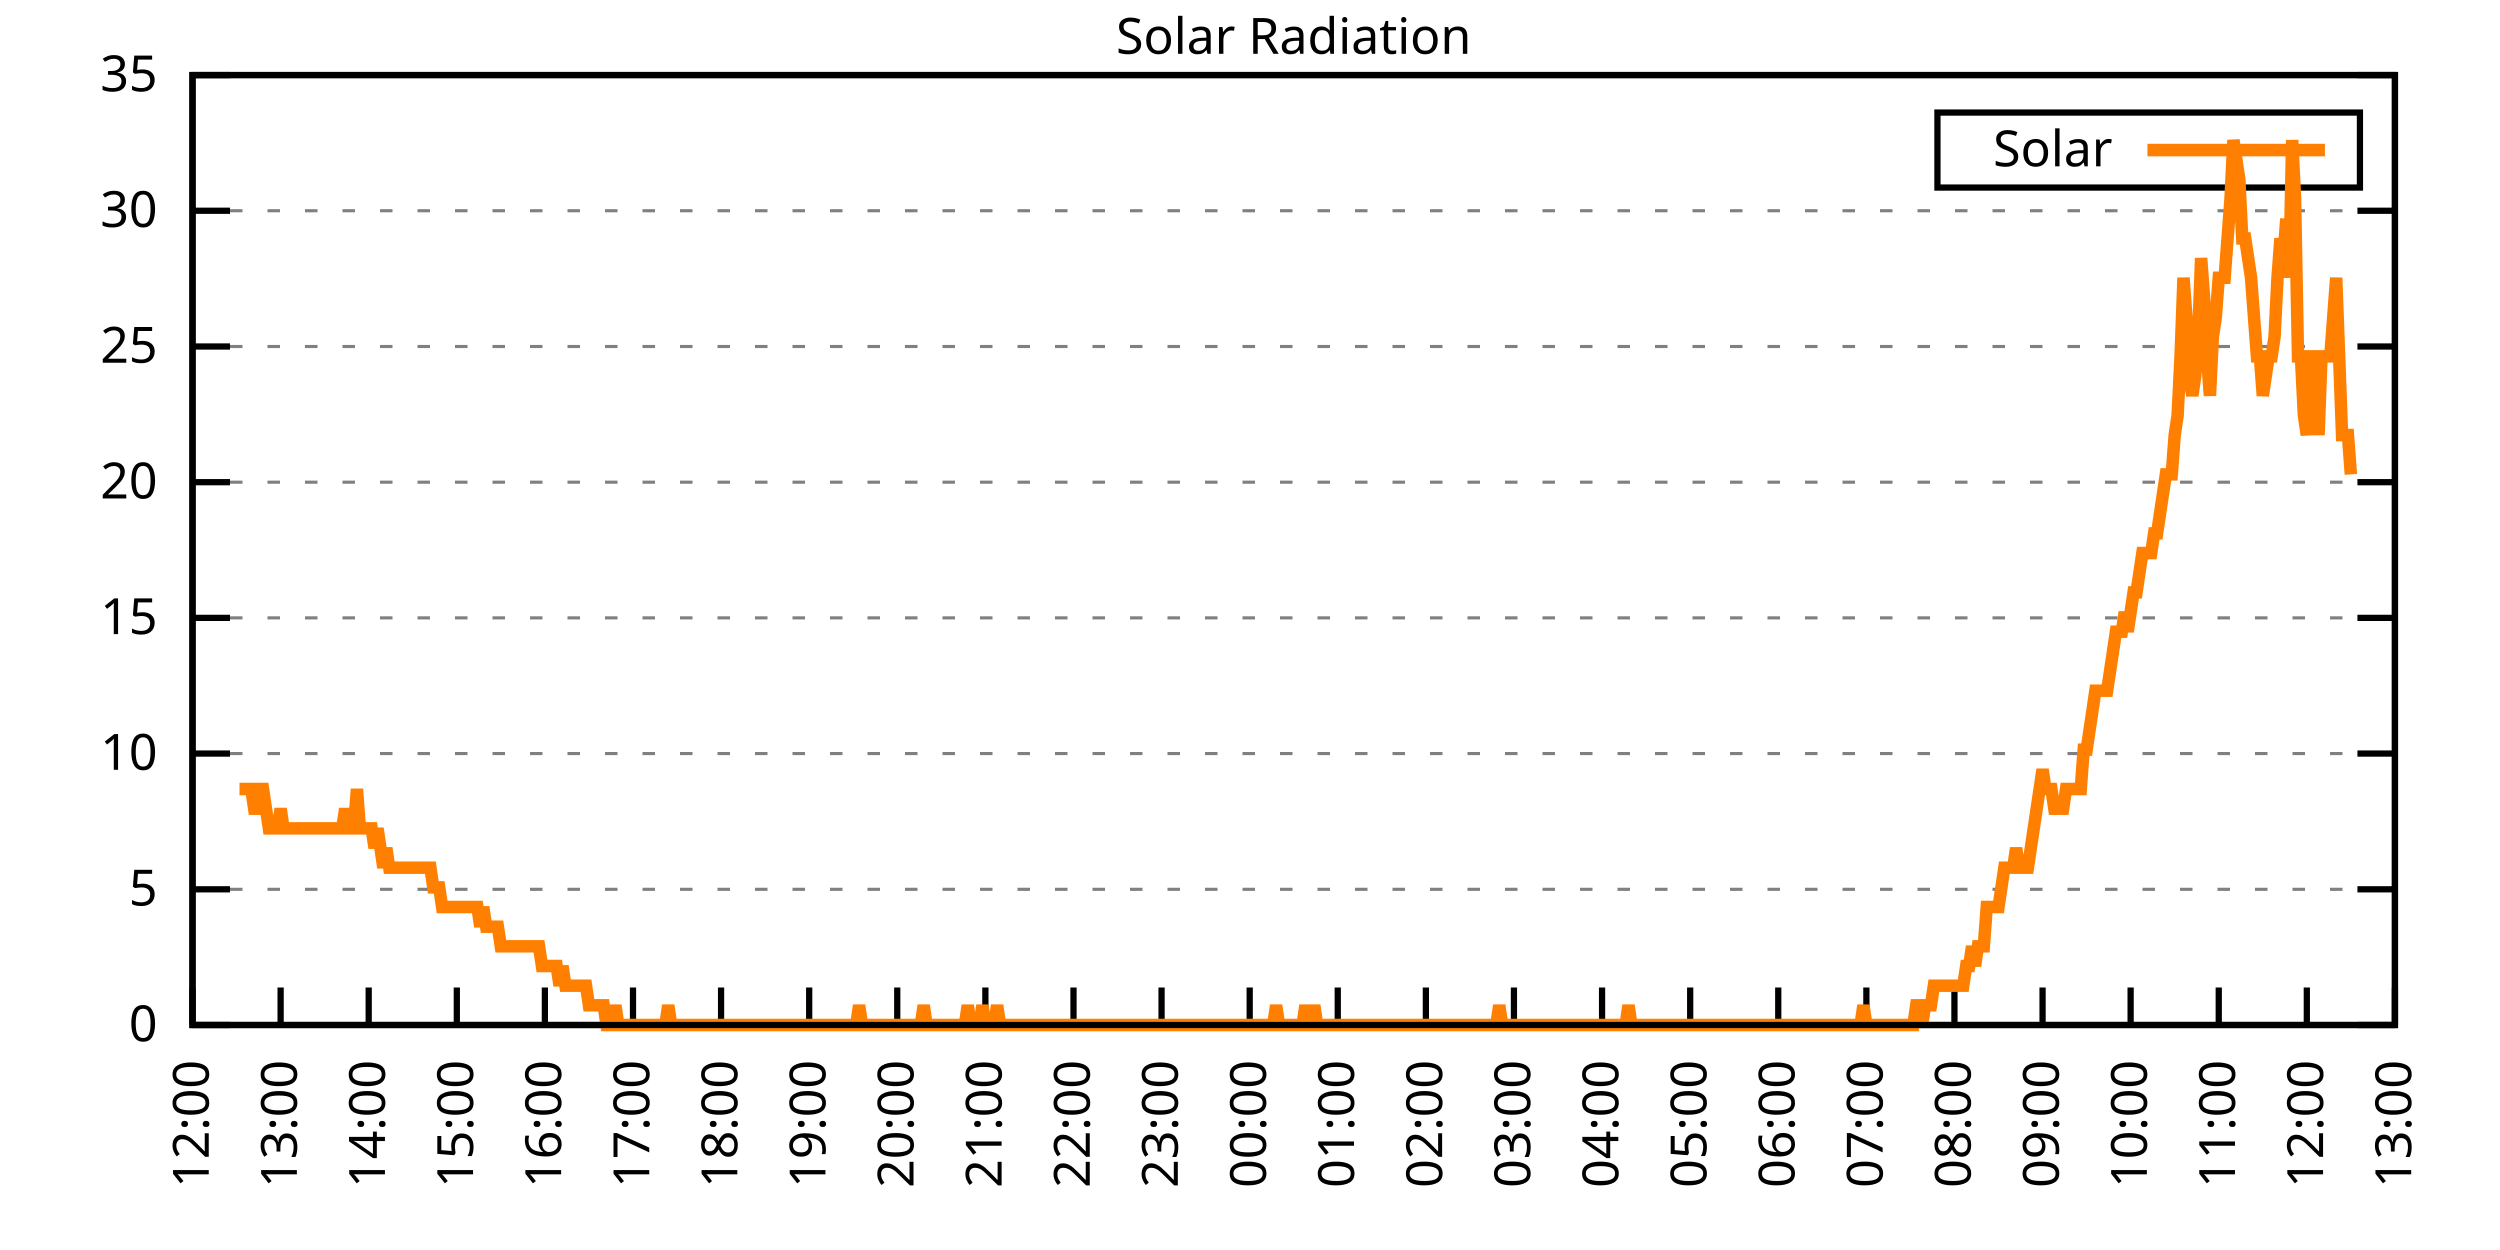
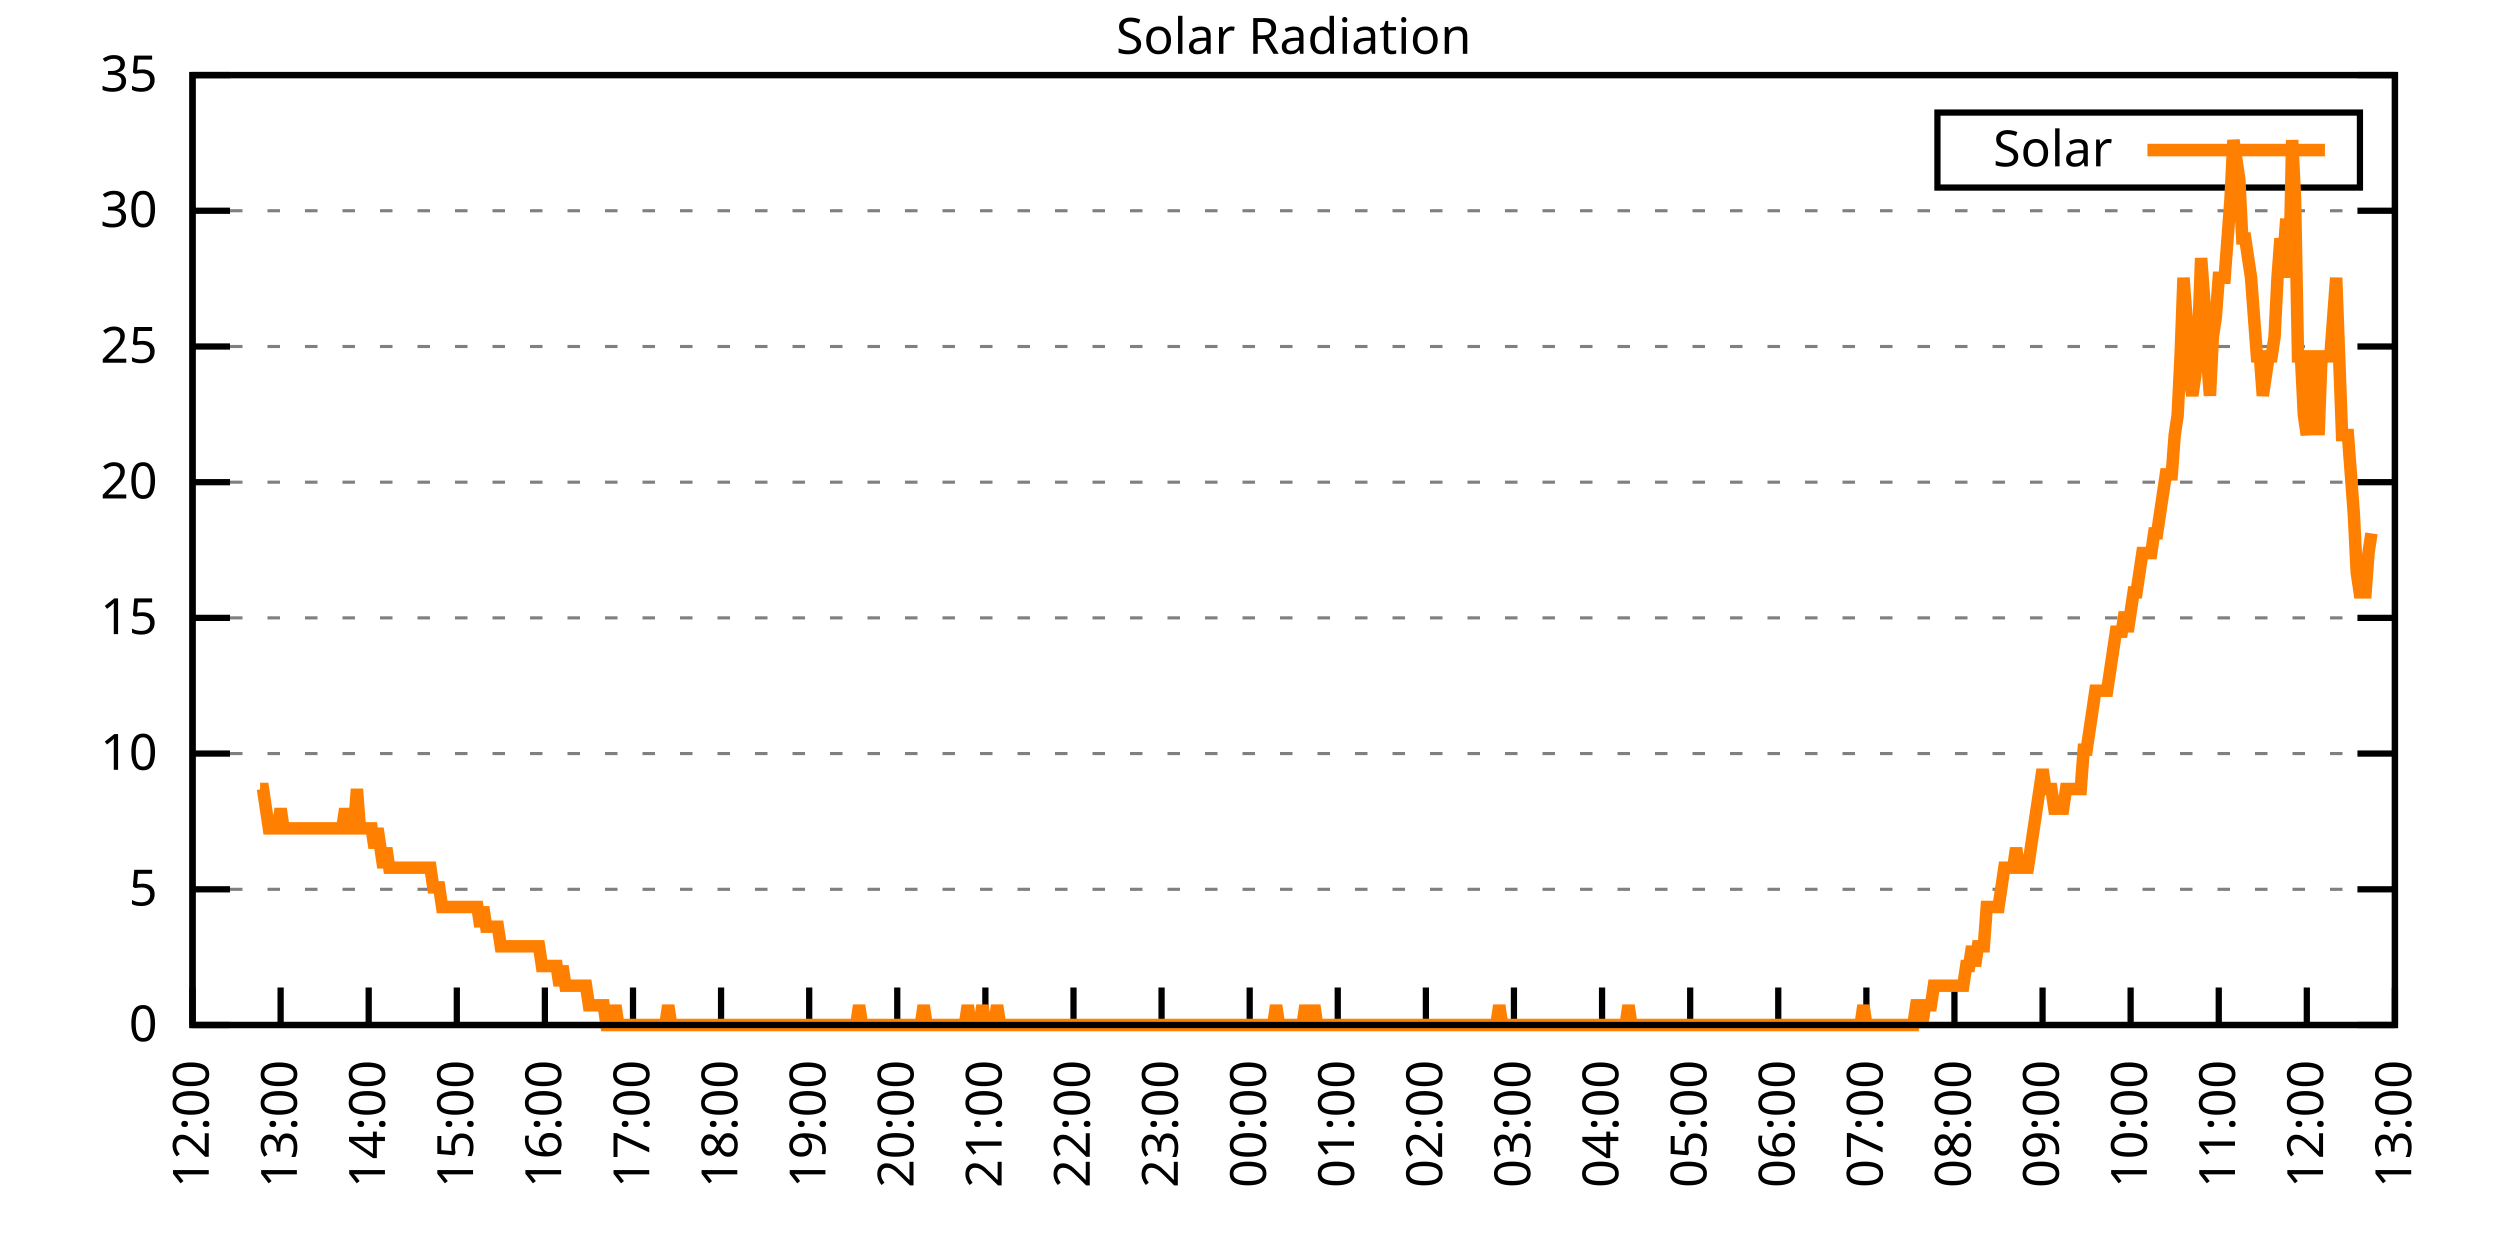
<svg xmlns="http://www.w3.org/2000/svg" xmlns:xlink="http://www.w3.org/1999/xlink" width="400" height="200" viewBox="0 0 400 200">
  <g id="gnuplot_canvas">
    <rect x="0" y="0" width="400" height="200" fill="none" />
    <defs>
      <circle id="gpDot" r="0.5" stroke-width="0.5" stroke="currentColor" />
      <path id="gpPt0" stroke-width="0.333" stroke="currentColor" d="M-1,0 h2 M0,-1 v2" />
      <path id="gpPt1" stroke-width="0.333" stroke="currentColor" d="M-1,-1 L1,1 M1,-1 L-1,1" />
      <path id="gpPt2" stroke-width="0.333" stroke="currentColor" d="M-1,0 L1,0 M0,-1 L0,1 M-1,-1 L1,1 M-1,1 L1,-1" />
      <rect id="gpPt3" stroke-width="0.333" stroke="currentColor" x="-1" y="-1" width="2" height="2" />
      <rect id="gpPt4" stroke-width="0.333" stroke="currentColor" fill="currentColor" x="-1" y="-1" width="2" height="2" />
      <circle id="gpPt5" stroke-width="0.333" stroke="currentColor" cx="0" cy="0" r="1" />
      <use xlink:href="#gpPt5" id="gpPt6" fill="currentColor" stroke="none" />
      <path id="gpPt7" stroke-width="0.333" stroke="currentColor" d="M0,-1.33 L-1.33,0.67 L1.33,0.67 z" />
      <use xlink:href="#gpPt7" id="gpPt8" fill="currentColor" stroke="none" />
      <use xlink:href="#gpPt7" id="gpPt9" stroke="currentColor" transform="rotate(180)" />
      <use xlink:href="#gpPt9" id="gpPt10" fill="currentColor" stroke="none" />
      <use xlink:href="#gpPt3" id="gpPt11" stroke="currentColor" transform="rotate(45)" />
      <use xlink:href="#gpPt11" id="gpPt12" fill="currentColor" stroke="none" />
      <path id="gpPt13" stroke-width="0.333" stroke="currentColor" d="M0,1.330 L1.265,0.411 L0.782,-1.067 L-0.782,-1.076 L-1.265,0.411 z" />
      <use xlink:href="#gpPt13" id="gpPt14" fill="currentColor" stroke="none" />
      <filter id="textbox" filterUnits="objectBoundingBox" x="0" y="0" height="1" width="1">
        <feFlood flood-color="white" flood-opacity="1" result="bgnd" />
        <feComposite in="SourceGraphic" in2="bgnd" operator="atop" />
      </filter>
      <filter id="greybox" filterUnits="objectBoundingBox" x="0" y="0" height="1" width="1">
        <feFlood flood-color="lightgrey" flood-opacity="1" result="grey" />
        <feComposite in="SourceGraphic" in2="grey" operator="atop" />
      </filter>
    </defs>
    <g fill="none" color="white" stroke="currentColor" stroke-width="1.00" stroke-linecap="butt" stroke-linejoin="miter">
</g>
    <g fill="none" color="black" stroke="currentColor" stroke-width="1.00" stroke-linecap="butt" stroke-linejoin="miter">
      <g stroke="none" shape-rendering="crispEdges">
        <polygon fill="rgb(255, 255, 255)" points="30.80,164.00 383.18,164.00 383.18,12.02 30.80,12.02 " />
      </g>
    </g>
    <g fill="none" color="black" stroke="currentColor" stroke-width="1.00" stroke-linecap="butt" stroke-linejoin="miter">
</g>
    <g fill="none" color="black" stroke="black" stroke-width="0.50" stroke-linecap="butt" stroke-linejoin="miter">
</g>
    <g fill="none" color="gray" stroke="currentColor" stroke-width="0.50" stroke-linecap="butt" stroke-linejoin="miter">
      <path stroke="gray" stroke-dasharray="2,4" class="gridline" d="M30.80,164.00 L383.19,164.00  " />
    </g>
    <g fill="none" color="gray" stroke="gray" stroke-width="1.00" stroke-linecap="butt" stroke-linejoin="miter">
</g>
    <g fill="none" color="black" stroke="currentColor" stroke-width="1.00" stroke-linecap="butt" stroke-linejoin="miter">
      <path stroke="black" d="M30.80,164.00 L36.80,164.00 M383.19,164.00 L377.19,164.00  " />
      <g transform="translate(25.20,166.60)" stroke="none" fill="black" font-family="Sans" font-size="8.00" text-anchor="end">
        <text>
          <tspan font-family="Sans"> 0</tspan>
        </text>
      </g>
    </g>
    <g fill="none" color="black" stroke="currentColor" stroke-width="1.00" stroke-linecap="butt" stroke-linejoin="miter">
</g>
    <g fill="none" color="black" stroke="black" stroke-width="0.50" stroke-linecap="butt" stroke-linejoin="miter">
</g>
    <g fill="none" color="gray" stroke="currentColor" stroke-width="0.50" stroke-linecap="butt" stroke-linejoin="miter">
      <path stroke="gray" stroke-dasharray="2,4" class="gridline" d="M30.80,142.29 L383.19,142.29  " />
    </g>
    <g fill="none" color="gray" stroke="gray" stroke-width="1.00" stroke-linecap="butt" stroke-linejoin="miter">
</g>
    <g fill="none" color="black" stroke="currentColor" stroke-width="1.00" stroke-linecap="butt" stroke-linejoin="miter">
      <path stroke="black" d="M30.80,142.29 L36.80,142.29 M383.19,142.29 L377.19,142.29  " />
      <g transform="translate(25.20,144.89)" stroke="none" fill="black" font-family="Sans" font-size="8.00" text-anchor="end">
        <text>
          <tspan font-family="Sans"> 5</tspan>
        </text>
      </g>
    </g>
    <g fill="none" color="black" stroke="currentColor" stroke-width="1.00" stroke-linecap="butt" stroke-linejoin="miter">
</g>
    <g fill="none" color="black" stroke="black" stroke-width="0.50" stroke-linecap="butt" stroke-linejoin="miter">
</g>
    <g fill="none" color="gray" stroke="currentColor" stroke-width="0.50" stroke-linecap="butt" stroke-linejoin="miter">
      <path stroke="gray" stroke-dasharray="2,4" class="gridline" d="M30.80,120.57 L383.19,120.57  " />
    </g>
    <g fill="none" color="gray" stroke="gray" stroke-width="1.00" stroke-linecap="butt" stroke-linejoin="miter">
</g>
    <g fill="none" color="black" stroke="currentColor" stroke-width="1.00" stroke-linecap="butt" stroke-linejoin="miter">
      <path stroke="black" d="M30.80,120.57 L36.80,120.57 M383.19,120.57 L377.19,120.57  " />
      <g transform="translate(25.20,123.17)" stroke="none" fill="black" font-family="Sans" font-size="8.00" text-anchor="end">
        <text>
          <tspan font-family="Sans"> 10</tspan>
        </text>
      </g>
    </g>
    <g fill="none" color="black" stroke="currentColor" stroke-width="1.00" stroke-linecap="butt" stroke-linejoin="miter">
</g>
    <g fill="none" color="black" stroke="black" stroke-width="0.50" stroke-linecap="butt" stroke-linejoin="miter">
</g>
    <g fill="none" color="gray" stroke="currentColor" stroke-width="0.50" stroke-linecap="butt" stroke-linejoin="miter">
      <path stroke="gray" stroke-dasharray="2,4" class="gridline" d="M30.80,98.86 L383.19,98.86  " />
    </g>
    <g fill="none" color="gray" stroke="gray" stroke-width="1.00" stroke-linecap="butt" stroke-linejoin="miter">
</g>
    <g fill="none" color="black" stroke="currentColor" stroke-width="1.00" stroke-linecap="butt" stroke-linejoin="miter">
      <path stroke="black" d="M30.80,98.86 L36.80,98.86 M383.19,98.86 L377.19,98.86  " />
      <g transform="translate(25.20,101.46)" stroke="none" fill="black" font-family="Sans" font-size="8.00" text-anchor="end">
        <text>
          <tspan font-family="Sans"> 15</tspan>
        </text>
      </g>
    </g>
    <g fill="none" color="black" stroke="currentColor" stroke-width="1.00" stroke-linecap="butt" stroke-linejoin="miter">
</g>
    <g fill="none" color="black" stroke="black" stroke-width="0.50" stroke-linecap="butt" stroke-linejoin="miter">
</g>
    <g fill="none" color="gray" stroke="currentColor" stroke-width="0.50" stroke-linecap="butt" stroke-linejoin="miter">
      <path stroke="gray" stroke-dasharray="2,4" class="gridline" d="M30.80,77.15 L383.19,77.15  " />
    </g>
    <g fill="none" color="gray" stroke="gray" stroke-width="1.00" stroke-linecap="butt" stroke-linejoin="miter">
</g>
    <g fill="none" color="black" stroke="currentColor" stroke-width="1.00" stroke-linecap="butt" stroke-linejoin="miter">
      <path stroke="black" d="M30.80,77.15 L36.80,77.15 M383.19,77.15 L377.19,77.15  " />
      <g transform="translate(25.20,79.75)" stroke="none" fill="black" font-family="Sans" font-size="8.00" text-anchor="end">
        <text>
          <tspan font-family="Sans"> 20</tspan>
        </text>
      </g>
    </g>
    <g fill="none" color="black" stroke="currentColor" stroke-width="1.00" stroke-linecap="butt" stroke-linejoin="miter">
</g>
    <g fill="none" color="black" stroke="black" stroke-width="0.50" stroke-linecap="butt" stroke-linejoin="miter">
</g>
    <g fill="none" color="gray" stroke="currentColor" stroke-width="0.50" stroke-linecap="butt" stroke-linejoin="miter">
      <path stroke="gray" stroke-dasharray="2,4" class="gridline" d="M30.80,55.44 L383.19,55.44  " />
    </g>
    <g fill="none" color="gray" stroke="gray" stroke-width="1.00" stroke-linecap="butt" stroke-linejoin="miter">
</g>
    <g fill="none" color="black" stroke="currentColor" stroke-width="1.00" stroke-linecap="butt" stroke-linejoin="miter">
      <path stroke="black" d="M30.80,55.44 L36.80,55.44 M383.19,55.44 L377.19,55.44  " />
      <g transform="translate(25.20,58.04)" stroke="none" fill="black" font-family="Sans" font-size="8.00" text-anchor="end">
        <text>
          <tspan font-family="Sans"> 25</tspan>
        </text>
      </g>
    </g>
    <g fill="none" color="black" stroke="currentColor" stroke-width="1.00" stroke-linecap="butt" stroke-linejoin="miter">
</g>
    <g fill="none" color="black" stroke="black" stroke-width="0.50" stroke-linecap="butt" stroke-linejoin="miter">
</g>
    <g fill="none" color="gray" stroke="currentColor" stroke-width="0.50" stroke-linecap="butt" stroke-linejoin="miter">
      <path stroke="gray" stroke-dasharray="2,4" class="gridline" d="M30.80,33.72 L383.19,33.72  " />
    </g>
    <g fill="none" color="gray" stroke="gray" stroke-width="1.00" stroke-linecap="butt" stroke-linejoin="miter">
</g>
    <g fill="none" color="black" stroke="currentColor" stroke-width="1.00" stroke-linecap="butt" stroke-linejoin="miter">
      <path stroke="black" d="M30.80,33.72 L36.80,33.72 M383.19,33.72 L377.19,33.72  " />
      <g transform="translate(25.20,36.32)" stroke="none" fill="black" font-family="Sans" font-size="8.00" text-anchor="end">
        <text>
          <tspan font-family="Sans"> 30</tspan>
        </text>
      </g>
    </g>
    <g fill="none" color="black" stroke="currentColor" stroke-width="1.00" stroke-linecap="butt" stroke-linejoin="miter">
</g>
    <g fill="none" color="black" stroke="black" stroke-width="0.50" stroke-linecap="butt" stroke-linejoin="miter">
</g>
    <g fill="none" color="gray" stroke="currentColor" stroke-width="0.50" stroke-linecap="butt" stroke-linejoin="miter">
      <path stroke="gray" stroke-dasharray="2,4" class="gridline" d="M30.80,12.01 L383.19,12.01  " />
    </g>
    <g fill="none" color="gray" stroke="gray" stroke-width="1.00" stroke-linecap="butt" stroke-linejoin="miter">
</g>
    <g fill="none" color="black" stroke="currentColor" stroke-width="1.00" stroke-linecap="butt" stroke-linejoin="miter">
      <path stroke="black" d="M30.80,12.01 L36.80,12.01 M383.19,12.01 L377.19,12.01  " />
      <g transform="translate(25.20,14.61)" stroke="none" fill="black" font-family="Sans" font-size="8.00" text-anchor="end">
        <text>
          <tspan font-family="Sans"> 35</tspan>
        </text>
      </g>
    </g>
    <g fill="none" color="black" stroke="currentColor" stroke-width="1.00" stroke-linecap="butt" stroke-linejoin="miter">
      <path stroke="black" d="M30.80,164.00 L30.80,158.00  " />
      <g transform="translate(33.40,169.60) rotate(270.00)" stroke="none" fill="black" font-family="Sans" font-size="8.00" text-anchor="end">
        <text>
          <tspan font-family="Sans">12:00</tspan>
        </text>
      </g>
    </g>
    <g fill="none" color="black" stroke="currentColor" stroke-width="1.00" stroke-linecap="butt" stroke-linejoin="miter">
      <path stroke="black" d="M44.90,164.00 L44.90,158.00  " />
      <g transform="translate(47.50,169.60) rotate(270.00)" stroke="none" fill="black" font-family="Sans" font-size="8.00" text-anchor="end">
        <text>
          <tspan font-family="Sans">13:00</tspan>
        </text>
      </g>
    </g>
    <g fill="none" color="black" stroke="currentColor" stroke-width="1.00" stroke-linecap="butt" stroke-linejoin="miter">
      <path stroke="black" d="M58.99,164.00 L58.99,158.00  " />
      <g transform="translate(61.59,169.60) rotate(270.00)" stroke="none" fill="black" font-family="Sans" font-size="8.00" text-anchor="end">
        <text>
          <tspan font-family="Sans">14:00</tspan>
        </text>
      </g>
    </g>
    <g fill="none" color="black" stroke="currentColor" stroke-width="1.00" stroke-linecap="butt" stroke-linejoin="miter">
      <path stroke="black" d="M73.09,164.00 L73.09,158.00  " />
      <g transform="translate(75.69,169.60) rotate(270.00)" stroke="none" fill="black" font-family="Sans" font-size="8.00" text-anchor="end">
        <text>
          <tspan font-family="Sans">15:00</tspan>
        </text>
      </g>
    </g>
    <g fill="none" color="black" stroke="currentColor" stroke-width="1.00" stroke-linecap="butt" stroke-linejoin="miter">
      <path stroke="black" d="M87.18,164.00 L87.18,158.00  " />
      <g transform="translate(89.78,169.60) rotate(270.00)" stroke="none" fill="black" font-family="Sans" font-size="8.00" text-anchor="end">
        <text>
          <tspan font-family="Sans">16:00</tspan>
        </text>
      </g>
    </g>
    <g fill="none" color="black" stroke="currentColor" stroke-width="1.00" stroke-linecap="butt" stroke-linejoin="miter">
      <path stroke="black" d="M101.28,164.00 L101.28,158.00  " />
      <g transform="translate(103.88,169.60) rotate(270.00)" stroke="none" fill="black" font-family="Sans" font-size="8.00" text-anchor="end">
        <text>
          <tspan font-family="Sans">17:00</tspan>
        </text>
      </g>
    </g>
    <g fill="none" color="black" stroke="currentColor" stroke-width="1.00" stroke-linecap="butt" stroke-linejoin="miter">
      <path stroke="black" d="M115.37,164.00 L115.37,158.00  " />
      <g transform="translate(117.97,169.60) rotate(270.00)" stroke="none" fill="black" font-family="Sans" font-size="8.00" text-anchor="end">
        <text>
          <tspan font-family="Sans">18:00</tspan>
        </text>
      </g>
    </g>
    <g fill="none" color="black" stroke="currentColor" stroke-width="1.00" stroke-linecap="butt" stroke-linejoin="miter">
      <path stroke="black" d="M129.47,164.00 L129.47,158.00  " />
      <g transform="translate(132.07,169.60) rotate(270.00)" stroke="none" fill="black" font-family="Sans" font-size="8.00" text-anchor="end">
        <text>
          <tspan font-family="Sans">19:00</tspan>
        </text>
      </g>
    </g>
    <g fill="none" color="black" stroke="currentColor" stroke-width="1.00" stroke-linecap="butt" stroke-linejoin="miter">
      <path stroke="black" d="M143.56,164.00 L143.56,158.00  " />
      <g transform="translate(146.16,169.60) rotate(270.00)" stroke="none" fill="black" font-family="Sans" font-size="8.00" text-anchor="end">
        <text>
          <tspan font-family="Sans">20:00</tspan>
        </text>
      </g>
    </g>
    <g fill="none" color="black" stroke="currentColor" stroke-width="1.00" stroke-linecap="butt" stroke-linejoin="miter">
      <path stroke="black" d="M157.66,164.00 L157.66,158.00  " />
      <g transform="translate(160.26,169.60) rotate(270.00)" stroke="none" fill="black" font-family="Sans" font-size="8.00" text-anchor="end">
        <text>
          <tspan font-family="Sans">21:00</tspan>
        </text>
      </g>
    </g>
    <g fill="none" color="black" stroke="currentColor" stroke-width="1.00" stroke-linecap="butt" stroke-linejoin="miter">
      <path stroke="black" d="M171.76,164.00 L171.76,158.00  " />
      <g transform="translate(174.36,169.60) rotate(270.00)" stroke="none" fill="black" font-family="Sans" font-size="8.00" text-anchor="end">
        <text>
          <tspan font-family="Sans">22:00</tspan>
        </text>
      </g>
    </g>
    <g fill="none" color="black" stroke="currentColor" stroke-width="1.00" stroke-linecap="butt" stroke-linejoin="miter">
      <path stroke="black" d="M185.85,164.00 L185.85,158.00  " />
      <g transform="translate(188.45,169.60) rotate(270.00)" stroke="none" fill="black" font-family="Sans" font-size="8.00" text-anchor="end">
        <text>
          <tspan font-family="Sans">23:00</tspan>
        </text>
      </g>
    </g>
    <g fill="none" color="black" stroke="currentColor" stroke-width="1.00" stroke-linecap="butt" stroke-linejoin="miter">
      <path stroke="black" d="M199.95,164.00 L199.95,158.00  " />
      <g transform="translate(202.55,169.60) rotate(270.00)" stroke="none" fill="black" font-family="Sans" font-size="8.00" text-anchor="end">
        <text>
          <tspan font-family="Sans">00:00</tspan>
        </text>
      </g>
    </g>
    <g fill="none" color="black" stroke="currentColor" stroke-width="1.00" stroke-linecap="butt" stroke-linejoin="miter">
      <path stroke="black" d="M214.04,164.00 L214.04,158.00  " />
      <g transform="translate(216.64,169.60) rotate(270.00)" stroke="none" fill="black" font-family="Sans" font-size="8.00" text-anchor="end">
        <text>
          <tspan font-family="Sans">01:00</tspan>
        </text>
      </g>
    </g>
    <g fill="none" color="black" stroke="currentColor" stroke-width="1.00" stroke-linecap="butt" stroke-linejoin="miter">
      <path stroke="black" d="M228.14,164.00 L228.14,158.00  " />
      <g transform="translate(230.74,169.60) rotate(270.00)" stroke="none" fill="black" font-family="Sans" font-size="8.00" text-anchor="end">
        <text>
          <tspan font-family="Sans">02:00</tspan>
        </text>
      </g>
    </g>
    <g fill="none" color="black" stroke="currentColor" stroke-width="1.00" stroke-linecap="butt" stroke-linejoin="miter">
      <path stroke="black" d="M242.23,164.00 L242.23,158.00  " />
      <g transform="translate(244.83,169.60) rotate(270.00)" stroke="none" fill="black" font-family="Sans" font-size="8.00" text-anchor="end">
        <text>
          <tspan font-family="Sans">03:00</tspan>
        </text>
      </g>
    </g>
    <g fill="none" color="black" stroke="currentColor" stroke-width="1.00" stroke-linecap="butt" stroke-linejoin="miter">
      <path stroke="black" d="M256.33,164.00 L256.33,158.00  " />
      <g transform="translate(258.93,169.60) rotate(270.00)" stroke="none" fill="black" font-family="Sans" font-size="8.00" text-anchor="end">
        <text>
          <tspan font-family="Sans">04:00</tspan>
        </text>
      </g>
    </g>
    <g fill="none" color="black" stroke="currentColor" stroke-width="1.00" stroke-linecap="butt" stroke-linejoin="miter">
      <path stroke="black" d="M270.43,164.00 L270.43,158.00  " />
      <g transform="translate(273.03,169.60) rotate(270.00)" stroke="none" fill="black" font-family="Sans" font-size="8.00" text-anchor="end">
        <text>
          <tspan font-family="Sans">05:00</tspan>
        </text>
      </g>
    </g>
    <g fill="none" color="black" stroke="currentColor" stroke-width="1.00" stroke-linecap="butt" stroke-linejoin="miter">
      <path stroke="black" d="M284.52,164.00 L284.52,158.00  " />
      <g transform="translate(287.12,169.60) rotate(270.00)" stroke="none" fill="black" font-family="Sans" font-size="8.00" text-anchor="end">
        <text>
          <tspan font-family="Sans">06:00</tspan>
        </text>
      </g>
    </g>
    <g fill="none" color="black" stroke="currentColor" stroke-width="1.00" stroke-linecap="butt" stroke-linejoin="miter">
      <path stroke="black" d="M298.62,164.00 L298.62,158.00  " />
      <g transform="translate(301.22,169.60) rotate(270.00)" stroke="none" fill="black" font-family="Sans" font-size="8.00" text-anchor="end">
        <text>
          <tspan font-family="Sans">07:00</tspan>
        </text>
      </g>
    </g>
    <g fill="none" color="black" stroke="currentColor" stroke-width="1.00" stroke-linecap="butt" stroke-linejoin="miter">
      <path stroke="black" d="M312.71,164.00 L312.71,158.00  " />
      <g transform="translate(315.31,169.60) rotate(270.00)" stroke="none" fill="black" font-family="Sans" font-size="8.00" text-anchor="end">
        <text>
          <tspan font-family="Sans">08:00</tspan>
        </text>
      </g>
    </g>
    <g fill="none" color="black" stroke="currentColor" stroke-width="1.00" stroke-linecap="butt" stroke-linejoin="miter">
      <path stroke="black" d="M326.81,164.00 L326.81,158.00  " />
      <g transform="translate(329.41,169.60) rotate(270.00)" stroke="none" fill="black" font-family="Sans" font-size="8.00" text-anchor="end">
        <text>
          <tspan font-family="Sans">09:00</tspan>
        </text>
      </g>
    </g>
    <g fill="none" color="black" stroke="currentColor" stroke-width="1.00" stroke-linecap="butt" stroke-linejoin="miter">
      <path stroke="black" d="M340.90,164.00 L340.90,158.00  " />
      <g transform="translate(343.50,169.60) rotate(270.00)" stroke="none" fill="black" font-family="Sans" font-size="8.00" text-anchor="end">
        <text>
          <tspan font-family="Sans">10:00</tspan>
        </text>
      </g>
    </g>
    <g fill="none" color="black" stroke="currentColor" stroke-width="1.00" stroke-linecap="butt" stroke-linejoin="miter">
      <path stroke="black" d="M355.00,164.00 L355.00,158.00  " />
      <g transform="translate(357.60,169.60) rotate(270.00)" stroke="none" fill="black" font-family="Sans" font-size="8.00" text-anchor="end">
        <text>
          <tspan font-family="Sans">11:00</tspan>
        </text>
      </g>
    </g>
    <g fill="none" color="black" stroke="currentColor" stroke-width="1.00" stroke-linecap="butt" stroke-linejoin="miter">
      <path stroke="black" d="M369.09,164.00 L369.09,158.00  " />
      <g transform="translate(371.69,169.60) rotate(270.00)" stroke="none" fill="black" font-family="Sans" font-size="8.00" text-anchor="end">
        <text>
          <tspan font-family="Sans">12:00</tspan>
        </text>
      </g>
    </g>
    <g fill="none" color="black" stroke="currentColor" stroke-width="1.00" stroke-linecap="butt" stroke-linejoin="miter">
      <path stroke="black" d="M383.19,164.00 L383.19,158.00  " />
      <g transform="translate(385.79,169.60) rotate(270.00)" stroke="none" fill="black" font-family="Sans" font-size="8.00" text-anchor="end">
        <text>
          <tspan font-family="Sans">13:00</tspan>
        </text>
      </g>
    </g>
    <g fill="none" color="black" stroke="currentColor" stroke-width="1.00" stroke-linecap="butt" stroke-linejoin="miter">
</g>
    <g fill="none" color="black" stroke="currentColor" stroke-width="1.00" stroke-linecap="butt" stroke-linejoin="miter">
      <path stroke="black" d="M30.80,12.01 L30.80,164.00 L383.19,164.00 L383.19,12.01 L30.80,12.01 Z  " />
    </g>
    <g fill="none" color="black" stroke="currentColor" stroke-width="1.00" stroke-linecap="butt" stroke-linejoin="miter">
</g>
    <g fill="none" color="black" stroke="currentColor" stroke-width="1.00" stroke-linecap="butt" stroke-linejoin="miter">
      <path stroke="black" d="M309.99,30.01 L309.99,18.01 L377.59,18.01 L377.59,30.01 L309.99,30.01 Z  " />
    </g>
    <g id="Solar_Radiation_plot_1">
      <g fill="none" color="white" stroke="black" stroke-width="2.00" stroke-linecap="butt" stroke-linejoin="miter">
</g>
      <g fill="none" color="black" stroke="currentColor" stroke-width="2.00" stroke-linecap="butt" stroke-linejoin="miter">
        <g transform="translate(337.99,26.61)" stroke="none" fill="black" font-family="Sans" font-size="8.00" text-anchor="end">
          <text>
            <tspan font-family="Sans">Solar</tspan>
          </text>
        </g>
      </g>
      <g fill="none" color="black" stroke="currentColor" stroke-width="2.00" stroke-linecap="butt" stroke-linejoin="miter">
-         <path stroke="rgb(255, 127,   0)" d="M343.59,24.01 L371.99,24.01 M38.32,126.24 L38.79,126.24 L39.26,126.24 L39.73,126.24 L40.20,126.24 L40.67,129.39   L41.14,129.39 L41.61,126.24 L42.08,126.24 L42.55,129.39 L43.02,132.54 L43.49,132.54 L43.96,132.54 L44.43,132.54   L44.90,129.39 L45.37,132.54 L45.84,132.54 L46.31,132.54 L46.78,132.54 L47.24,132.54 L47.71,132.54 L48.18,132.54   L48.65,132.54 L49.12,132.54 L49.59,132.54 L50.06,132.54 L50.53,132.54 L51.00,132.54 L51.47,132.54 L51.94,132.54   L52.41,132.54 L52.88,132.54 L53.35,132.54 L53.82,132.54 L54.29,132.54 L54.76,132.54 L55.23,129.39 L55.70,132.54   L56.17,132.54 L56.64,132.54 L57.11,126.24 L57.58,132.54 L58.05,132.54 L58.52,132.54 L58.99,132.54 L59.46,132.54   L59.93,135.68 L60.40,132.54 L60.87,135.68 L61.34,138.83 L61.81,135.68 L62.28,138.83 L62.75,138.83 L63.22,138.83   L63.69,138.83 L64.16,138.83 L64.63,138.83 L65.10,138.83 L65.57,138.83 L66.04,138.83 L66.51,138.83 L66.98,138.83   L67.45,138.83 L67.92,138.83 L68.39,138.83 L68.86,138.83 L69.33,141.98 L69.80,141.98 L70.27,141.98 L70.74,145.12   L71.21,145.12 L71.68,145.12 L72.15,145.12 L72.62,145.12 L73.09,145.12 L73.56,145.12 L74.03,145.12 L74.50,145.12   L74.97,145.12 L75.44,145.12 L75.91,145.12 L76.38,145.12 L76.85,148.27 L77.32,145.12 L77.79,148.27 L78.26,148.27   L78.73,148.27 L79.19,148.27 L79.66,148.27 L80.13,151.41 L80.60,151.41 L81.07,151.41 L81.54,151.41 L82.01,151.41   L82.48,151.41 L82.95,151.41 L83.42,151.41 L83.89,151.41 L84.36,151.41 L84.83,151.41 L85.30,151.41 L85.77,151.41   L86.24,151.41 L86.71,154.56 L87.18,154.56 L87.65,154.56 L88.12,154.56 L88.59,154.56 L89.06,154.56 L89.53,157.71   L90.00,154.56 L90.47,157.71 L90.94,157.71 L91.41,157.71 L91.88,157.71 L92.35,157.71 L92.82,157.71 L93.29,157.71   L93.76,157.71 L94.23,160.85 L94.70,160.85 L95.17,160.85 L95.64,160.85 L96.11,160.85 L96.58,160.85 L97.05,164.00   L97.52,164.00 L97.99,164.00 L98.46,160.85 L98.93,164.00 L99.40,164.00 L99.87,164.00 L100.34,164.00 L100.81,164.00   L101.28,164.00 L101.75,164.00 L102.22,164.00 L102.69,164.00 L103.16,164.00 L103.63,164.00 L104.10,164.00 L104.57,164.00   L105.04,164.00 L105.51,164.00 L105.98,164.00 L106.45,164.00 L106.92,160.85 L107.39,164.00 L107.86,164.00 L108.33,164.00   L108.80,164.00 L109.27,164.00 L109.74,164.00 L110.21,164.00 L110.68,164.00 L111.14,164.00 L111.61,164.00 L112.08,164.00   L112.55,164.00 L113.02,164.00 L113.49,164.00 L113.96,164.00 L114.43,164.00 L114.90,164.00 L115.37,164.00 L115.84,164.00   L116.31,164.00 L116.78,164.00 L117.25,164.00 L117.72,164.00 L118.19,164.00 L118.66,164.00 L119.13,164.00 L119.60,164.00   L120.07,164.00 L120.54,164.00 L121.01,164.00 L121.48,164.00 L121.95,164.00 L122.42,164.00 L122.89,164.00 L123.36,164.00   L123.83,164.00 L124.30,164.00 L124.77,164.00 L125.24,164.00 L125.71,164.00 L126.18,164.00 L126.65,164.00 L127.12,164.00   L127.59,164.00 L128.06,164.00 L128.53,164.00 L129.00,164.00 L129.47,164.00 L129.94,164.00 L130.41,164.00 L130.88,164.00   L131.35,164.00 L131.82,164.00 L132.29,164.00 L132.76,164.00 L133.23,164.00 L133.70,164.00 L134.17,164.00 L134.64,164.00   L135.11,164.00 L135.58,164.00 L136.05,164.00 L136.52,164.00 L136.99,164.00 L137.46,160.85 L137.93,164.00 L138.40,164.00   L138.87,164.00 L139.34,164.00 L139.81,164.00 L140.28,164.00 L140.75,164.00 L141.22,164.00 L141.69,164.00 L142.16,164.00   L142.63,164.00 L143.09,164.00 L143.56,164.00 L144.03,164.00 L144.50,164.00 L144.97,164.00 L145.44,164.00 L145.91,164.00   L146.38,164.00 L146.85,164.00 L147.32,164.00 L147.79,160.85 L148.26,164.00 L148.73,164.00 L149.20,164.00 L149.67,164.00   L150.14,164.00 L150.61,164.00 L151.08,164.00 L151.55,164.00 L152.02,164.00 L152.49,164.00 L152.96,164.00 L153.43,164.00   L153.90,164.00 L154.37,164.00 L154.84,160.85 L155.31,164.00 L155.78,164.00 L156.25,164.00 L156.72,164.00 L157.19,160.85   L157.66,164.00 L158.13,164.00 L158.60,164.00 L159.07,164.00 L159.54,160.85 L160.01,164.00 L160.48,164.00 L160.95,164.00   L161.42,164.00 L161.89,164.00 L162.36,164.00 L162.83,164.00 L163.30,164.00 L163.77,164.00 L164.24,164.00 L164.71,164.00   L165.18,164.00 L165.65,164.00 L166.12,164.00 L166.59,164.00 L167.06,164.00 L167.53,164.00 L168.00,164.00 L168.47,164.00   L168.94,164.00 L169.41,164.00 L169.88,164.00 L170.35,164.00 L170.82,164.00 L171.29,164.00 L171.76,164.00 L172.23,164.00   L172.70,164.00 L173.17,164.00 L173.64,164.00 L174.11,164.00 L174.58,164.00 L175.04,164.00 L175.51,164.00 L175.98,164.00   L176.45,164.00 L176.92,164.00 L177.39,164.00 L177.86,164.00 L178.33,164.00 L178.80,164.00 L179.27,164.00 L179.74,164.00   L180.21,164.00 L180.68,164.00 L181.15,164.00 L181.62,164.00 L182.09,164.00 L182.56,164.00 L183.03,164.00 L183.50,164.00   L183.97,164.00 L184.44,164.00 L184.91,164.00 L185.38,164.00 L185.85,164.00 L186.32,164.00 L186.79,164.00 L187.26,164.00   L187.73,164.00 L188.20,164.00 L188.67,164.00 L189.14,164.00 L189.61,164.00 L190.08,164.00 L190.55,164.00 L191.02,164.00   L191.49,164.00 L191.96,164.00 L192.43,164.00 L192.90,164.00 L193.37,164.00 L193.84,164.00 L194.31,164.00 L194.78,164.00   L195.25,164.00 L195.72,164.00 L196.19,164.00 L196.66,164.00 L197.13,164.00 L197.60,164.00 L198.07,164.00 L198.54,164.00   L199.01,164.00 L199.48,164.00 L199.95,164.00 L200.42,164.00 L200.89,164.00 L201.36,164.00 L201.83,164.00 L202.30,164.00   L202.77,164.00 L203.24,164.00 L203.71,164.00 L204.18,160.85 L204.65,164.00 L205.12,164.00 L205.59,164.00 L206.06,164.00   L206.53,164.00 L207.00,164.00 L207.46,164.00 L207.93,164.00 L208.40,164.00 L208.87,160.85 L209.34,164.00 L209.81,164.00   L210.28,160.85 L210.75,164.00 L211.22,164.00 L211.69,164.00 L212.16,164.00 L212.63,164.00 L213.10,164.00 L213.57,164.00   L214.04,164.00 L214.51,164.00 L214.98,164.00 L215.45,164.00 L215.92,164.00 L216.39,164.00 L216.86,164.00 L217.33,164.00   L217.80,164.00 L218.27,164.00 L218.74,164.00 L219.21,164.00 L219.68,164.00 L220.15,164.00 L220.62,164.00 L221.09,164.00   L221.56,164.00 L222.03,164.00 L222.50,164.00 L222.97,164.00 L223.44,164.00 L223.91,164.00 L224.38,164.00 L224.85,164.00   L225.32,164.00 L225.79,164.00 L226.26,164.00 L226.73,164.00 L227.20,164.00 L227.67,164.00 L228.14,164.00 L228.61,164.00   L229.08,164.00 L229.55,164.00 L230.02,164.00 L230.49,164.00 L230.96,164.00 L231.43,164.00 L231.90,164.00 L232.37,164.00   L232.84,164.00 L233.31,164.00 L233.78,164.00 L234.25,164.00 L234.72,164.00 L235.19,164.00 L235.66,164.00 L236.13,164.00   L236.60,164.00 L237.07,164.00 L237.54,164.00 L238.01,164.00 L238.48,164.00 L238.95,164.00 L239.41,164.00 L239.88,160.85   L240.35,164.00 L240.82,164.00 L241.29,164.00 L241.76,164.00 L242.23,164.00 L242.70,164.00 L243.17,164.00 L243.64,164.00   L244.11,164.00 L244.58,164.00 L245.05,164.00 L245.52,164.00 L245.99,164.00 L246.46,164.00 L246.93,164.00 L247.40,164.00   L247.87,164.00 L248.34,164.00 L248.81,164.00 L249.28,164.00 L249.75,164.00 L250.22,164.00 L250.69,164.00 L251.16,164.00   L251.63,164.00 L252.10,164.00 L252.57,164.00 L253.04,164.00 L253.51,164.00 L253.98,164.00 L254.45,164.00 L254.92,164.00   L255.39,164.00 L255.86,164.00 L256.33,164.00 L256.80,164.00 L257.27,164.00 L257.74,164.00 L258.21,164.00 L258.68,164.00   L259.15,164.00 L259.62,164.00 L260.09,164.00 L260.56,160.85 L261.03,164.00 L261.50,164.00 L261.97,164.00 L262.44,164.00   L262.91,164.00 L263.38,164.00 L263.85,164.00 L264.32,164.00 L264.79,164.00 L265.26,164.00 L265.73,164.00 L266.20,164.00   L266.67,164.00 L267.14,164.00 L267.61,164.00 L268.08,164.00 L268.55,164.00 L269.02,164.00 L269.49,164.00 L269.96,164.00   L270.43,164.00 L270.90,164.00 L271.36,164.00 L271.83,164.00 L272.30,164.00 L272.77,164.00 L273.24,164.00 L273.71,164.00   L274.18,164.00 L274.65,164.00 L275.12,164.00 L275.59,164.00 L276.06,164.00 L276.53,164.00 L277.00,164.00 L277.47,164.00   L277.94,164.00 L278.41,164.00 L278.88,164.00 L279.35,164.00 L279.82,164.00 L280.29,164.00 L280.76,164.00 L281.23,164.00   L281.70,164.00 L282.17,164.00 L282.64,164.00 L283.11,164.00 L283.58,164.00 L284.05,164.00 L284.52,164.00 L284.99,164.00   L285.46,164.00 L285.93,164.00 L286.40,164.00 L286.87,164.00 L287.34,164.00 L287.81,164.00 L288.28,164.00 L288.75,164.00   L289.22,164.00 L289.69,164.00 L290.16,164.00 L290.63,164.00 L291.10,164.00 L291.57,164.00 L292.04,164.00 L292.51,164.00   L292.98,164.00 L293.45,164.00 L293.92,164.00 L294.39,164.00 L294.86,164.00 L295.33,164.00 L295.80,164.00 L296.27,164.00   L296.74,164.00 L297.21,164.00 L297.68,164.00 L298.15,160.85 L298.62,164.00 L299.09,164.00 L299.56,164.00 L300.03,164.00   L300.50,164.00 L300.97,164.00 L301.44,164.00 L301.91,164.00 L302.38,164.00 L302.85,164.00 L303.31,164.00 L303.78,164.00   L304.25,164.00 L304.72,164.00 L305.19,164.00 L305.66,164.00 L306.13,164.00 L306.60,160.85 L307.07,160.85 L307.54,164.00   L308.01,160.85 L308.48,160.85 L308.95,160.85 L309.42,157.71 L309.89,157.71 L310.36,157.71 L310.83,157.71 L311.30,157.71   L311.77,157.71 L312.24,157.71 L312.71,157.71 L313.18,157.71 L313.65,157.71 L314.12,157.71 L314.59,154.56 L315.06,154.56   L315.53,151.41 L316.00,154.56 L316.47,151.41 L316.94,151.41 L317.41,151.41 L317.88,145.12 L318.35,145.12 L318.82,145.12   L319.29,145.12 L319.76,145.12 L320.23,141.98 L320.70,138.83 L321.17,138.83 L321.64,138.83 L322.11,138.83 L322.58,135.68   L323.05,138.83 L323.52,138.83 L323.99,138.83 L324.46,138.83 L324.93,135.68 L325.40,132.54 L325.87,129.39 L326.34,126.24   L326.81,123.10 L327.28,126.24 L327.75,126.24 L328.22,126.24 L328.69,129.39 L329.16,129.39 L329.63,129.39 L330.10,129.39   L330.57,126.24 L331.04,126.24 L331.51,126.24 L331.98,126.24 L332.45,126.24 L332.92,126.24 L333.39,119.95 L333.86,119.95   L334.33,116.80 L334.80,113.66 L335.26,110.51 L335.73,110.51 L336.20,110.51 L336.67,110.51 L337.14,110.51 L337.61,107.37   L338.08,104.22 L338.55,101.07 L339.02,101.07 L339.49,101.07 L339.96,97.93 L340.43,101.07 L340.90,97.93 L341.37,94.78   L341.84,94.78 L342.31,91.63 L342.78,88.49 L343.25,88.49 L343.72,88.49 L344.19,88.49 L344.66,85.34 L345.13,85.34   L345.60,82.19 L346.07,79.05 L346.54,75.90 L347.01,75.90 L347.48,75.90 L347.95,69.61 L348.42,66.46 L348.89,57.02   L349.36,44.44 L349.83,50.73 L350.30,60.17 L350.77,63.32 L351.24,60.17 L351.71,53.88 L352.18,41.29 L352.65,47.58   L353.12,57.02 L353.59,63.32 L354.06,53.88 L354.53,50.73 L355.00,44.44 L355.47,44.44 L355.94,44.44 L356.41,38.15   L356.88,31.85 L357.35,22.41 L357.82,25.56 L358.29,28.71 L358.76,38.15 L359.23,38.15 L359.70,41.29 L360.17,44.44   L360.64,50.73 L361.11,57.02 L361.58,57.02 L362.05,63.32 L362.52,60.17 L362.99,57.02 L363.46,57.02 L363.93,53.88   L364.40,44.44 L364.87,38.15 L365.34,41.29 L365.81,35.00 L366.28,44.44 L366.75,22.41 L367.21,31.85 L367.68,57.02   L368.15,57.02 L368.62,66.46 L369.09,69.61 L369.56,57.02 L370.03,57.02 L370.50,60.17 L370.97,69.61 L371.44,57.02   L371.91,57.02 L372.38,57.02 L372.85,57.02 L373.32,50.73 L373.79,44.44 L374.26,57.02 L374.73,69.61 L375.20,69.61   L375.67,69.61 L376.14,75.90  " />
+         <path stroke="rgb(255, 127,   0)" d="M343.59,24.01 L371.99,24.01 M41.61,126.24 L42.08,126.24 L42.55,129.39 L43.02,132.54 L43.49,132.54 L43.96,132.54   L44.43,132.54 L44.90,129.39 L45.37,132.54 L45.84,132.54 L46.31,132.54 L46.78,132.54 L47.24,132.54 L47.71,132.54   L48.18,132.54 L48.65,132.54 L49.12,132.54 L49.59,132.54 L50.06,132.54 L50.53,132.54 L51.00,132.54 L51.47,132.54   L51.94,132.54 L52.41,132.54 L52.88,132.54 L53.35,132.54 L53.82,132.54 L54.29,132.54 L54.76,132.54 L55.23,129.39   L55.70,132.54 L56.17,132.54 L56.64,132.54 L57.11,126.24 L57.58,132.54 L58.05,132.54 L58.52,132.54 L58.99,132.54   L59.46,132.54 L59.93,135.68 L60.40,132.54 L60.87,135.68 L61.34,138.83 L61.81,135.68 L62.28,138.83 L62.75,138.83   L63.22,138.83 L63.69,138.83 L64.16,138.83 L64.63,138.83 L65.10,138.83 L65.57,138.83 L66.04,138.83 L66.51,138.83   L66.98,138.83 L67.45,138.83 L67.92,138.83 L68.39,138.83 L68.86,138.83 L69.33,141.98 L69.80,141.98 L70.27,141.98   L70.74,145.12 L71.21,145.12 L71.68,145.12 L72.15,145.12 L72.62,145.12 L73.09,145.12 L73.56,145.12 L74.03,145.12   L74.50,145.12 L74.97,145.12 L75.44,145.12 L75.91,145.12 L76.38,145.12 L76.85,148.27 L77.32,145.12 L77.79,148.27   L78.26,148.27 L78.73,148.27 L79.19,148.27 L79.66,148.27 L80.13,151.41 L80.60,151.41 L81.07,151.41 L81.54,151.41   L82.01,151.41 L82.48,151.41 L82.95,151.41 L83.42,151.41 L83.89,151.41 L84.36,151.41 L84.83,151.41 L85.30,151.41   L85.77,151.41 L86.24,151.41 L86.71,154.56 L87.18,154.56 L87.65,154.56 L88.12,154.56 L88.59,154.56 L89.06,154.56   L89.53,157.71 L90.00,154.56 L90.47,157.71 L90.94,157.71 L91.41,157.71 L91.88,157.71 L92.35,157.71 L92.82,157.71   L93.29,157.71 L93.76,157.71 L94.23,160.85 L94.70,160.85 L95.17,160.85 L95.64,160.85 L96.11,160.85 L96.58,160.85   L97.05,164.00 L97.52,164.00 L97.99,164.00 L98.46,160.85 L98.93,164.00 L99.40,164.00 L99.87,164.00 L100.34,164.00   L100.81,164.00 L101.28,164.00 L101.75,164.00 L102.22,164.00 L102.69,164.00 L103.16,164.00 L103.63,164.00 L104.10,164.00   L104.57,164.00 L105.04,164.00 L105.51,164.00 L105.98,164.00 L106.45,164.00 L106.92,160.85 L107.39,164.00 L107.86,164.00   L108.33,164.00 L108.80,164.00 L109.27,164.00 L109.74,164.00 L110.21,164.00 L110.68,164.00 L111.14,164.00 L111.61,164.00   L112.08,164.00 L112.55,164.00 L113.02,164.00 L113.49,164.00 L113.96,164.00 L114.43,164.00 L114.90,164.00 L115.37,164.00   L115.84,164.00 L116.31,164.00 L116.78,164.00 L117.25,164.00 L117.72,164.00 L118.19,164.00 L118.66,164.00 L119.13,164.00   L119.60,164.00 L120.07,164.00 L120.54,164.00 L121.01,164.00 L121.48,164.00 L121.95,164.00 L122.42,164.00 L122.89,164.00   L123.36,164.00 L123.83,164.00 L124.30,164.00 L124.77,164.00 L125.24,164.00 L125.71,164.00 L126.18,164.00 L126.65,164.00   L127.12,164.00 L127.59,164.00 L128.06,164.00 L128.53,164.00 L129.00,164.00 L129.47,164.00 L129.94,164.00 L130.41,164.00   L130.88,164.00 L131.35,164.00 L131.82,164.00 L132.29,164.00 L132.76,164.00 L133.23,164.00 L133.70,164.00 L134.17,164.00   L134.64,164.00 L135.11,164.00 L135.58,164.00 L136.05,164.00 L136.52,164.00 L136.99,164.00 L137.46,160.85 L137.93,164.00   L138.40,164.00 L138.87,164.00 L139.34,164.00 L139.81,164.00 L140.28,164.00 L140.75,164.00 L141.22,164.00 L141.69,164.00   L142.16,164.00 L142.63,164.00 L143.09,164.00 L143.56,164.00 L144.03,164.00 L144.50,164.00 L144.97,164.00 L145.44,164.00   L145.91,164.00 L146.38,164.00 L146.85,164.00 L147.32,164.00 L147.79,160.85 L148.26,164.00 L148.73,164.00 L149.20,164.00   L149.67,164.00 L150.14,164.00 L150.61,164.00 L151.08,164.00 L151.55,164.00 L152.02,164.00 L152.49,164.00 L152.96,164.00   L153.43,164.00 L153.90,164.00 L154.37,164.00 L154.84,160.85 L155.31,164.00 L155.78,164.00 L156.25,164.00 L156.72,164.00   L157.19,160.85 L157.66,164.00 L158.13,164.00 L158.60,164.00 L159.07,164.00 L159.54,160.85 L160.01,164.00 L160.48,164.00   L160.95,164.00 L161.42,164.00 L161.89,164.00 L162.36,164.00 L162.83,164.00 L163.30,164.00 L163.77,164.00 L164.24,164.00   L164.71,164.00 L165.18,164.00 L165.65,164.00 L166.12,164.00 L166.59,164.00 L167.06,164.00 L167.53,164.00 L168.00,164.00   L168.47,164.00 L168.94,164.00 L169.41,164.00 L169.88,164.00 L170.35,164.00 L170.82,164.00 L171.29,164.00 L171.76,164.00   L172.23,164.00 L172.70,164.00 L173.17,164.00 L173.64,164.00 L174.11,164.00 L174.58,164.00 L175.04,164.00 L175.51,164.00   L175.98,164.00 L176.45,164.00 L176.92,164.00 L177.39,164.00 L177.86,164.00 L178.33,164.00 L178.80,164.00 L179.27,164.00   L179.74,164.00 L180.21,164.00 L180.68,164.00 L181.15,164.00 L181.62,164.00 L182.09,164.00 L182.56,164.00 L183.03,164.00   L183.50,164.00 L183.97,164.00 L184.44,164.00 L184.91,164.00 L185.38,164.00 L185.85,164.00 L186.32,164.00 L186.79,164.00   L187.26,164.00 L187.73,164.00 L188.20,164.00 L188.67,164.00 L189.14,164.00 L189.61,164.00 L190.08,164.00 L190.55,164.00   L191.02,164.00 L191.49,164.00 L191.96,164.00 L192.43,164.00 L192.90,164.00 L193.37,164.00 L193.84,164.00 L194.31,164.00   L194.78,164.00 L195.25,164.00 L195.72,164.00 L196.19,164.00 L196.66,164.00 L197.13,164.00 L197.60,164.00 L198.07,164.00   L198.54,164.00 L199.01,164.00 L199.48,164.00 L199.95,164.00 L200.42,164.00 L200.89,164.00 L201.36,164.00 L201.83,164.00   L202.30,164.00 L202.77,164.00 L203.24,164.00 L203.71,164.00 L204.18,160.85 L204.65,164.00 L205.12,164.00 L205.59,164.00   L206.06,164.00 L206.53,164.00 L207.00,164.00 L207.46,164.00 L207.93,164.00 L208.40,164.00 L208.87,160.85 L209.34,164.00   L209.81,164.00 L210.28,160.85 L210.75,164.00 L211.22,164.00 L211.69,164.00 L212.16,164.00 L212.63,164.00 L213.10,164.00   L213.57,164.00 L214.04,164.00 L214.51,164.00 L214.98,164.00 L215.45,164.00 L215.92,164.00 L216.39,164.00 L216.86,164.00   L217.33,164.00 L217.80,164.00 L218.27,164.00 L218.74,164.00 L219.21,164.00 L219.68,164.00 L220.15,164.00 L220.62,164.00   L221.09,164.00 L221.56,164.00 L222.03,164.00 L222.50,164.00 L222.97,164.00 L223.44,164.00 L223.91,164.00 L224.38,164.00   L224.85,164.00 L225.32,164.00 L225.79,164.00 L226.26,164.00 L226.73,164.00 L227.20,164.00 L227.67,164.00 L228.14,164.00   L228.61,164.00 L229.08,164.00 L229.55,164.00 L230.02,164.00 L230.49,164.00 L230.96,164.00 L231.43,164.00 L231.90,164.00   L232.37,164.00 L232.84,164.00 L233.31,164.00 L233.78,164.00 L234.25,164.00 L234.72,164.00 L235.19,164.00 L235.66,164.00   L236.13,164.00 L236.60,164.00 L237.07,164.00 L237.54,164.00 L238.01,164.00 L238.48,164.00 L238.95,164.00 L239.41,164.00   L239.88,160.85 L240.35,164.00 L240.82,164.00 L241.29,164.00 L241.76,164.00 L242.23,164.00 L242.70,164.00 L243.17,164.00   L243.64,164.00 L244.11,164.00 L244.58,164.00 L245.05,164.00 L245.52,164.00 L245.99,164.00 L246.46,164.00 L246.93,164.00   L247.40,164.00 L247.87,164.00 L248.34,164.00 L248.81,164.00 L249.28,164.00 L249.75,164.00 L250.22,164.00 L250.69,164.00   L251.16,164.00 L251.63,164.00 L252.10,164.00 L252.57,164.00 L253.04,164.00 L253.51,164.00 L253.98,164.00 L254.45,164.00   L254.92,164.00 L255.39,164.00 L255.86,164.00 L256.33,164.00 L256.80,164.00 L257.27,164.00 L257.74,164.00 L258.21,164.00   L258.68,164.00 L259.15,164.00 L259.62,164.00 L260.09,164.00 L260.56,160.85 L261.03,164.00 L261.50,164.00 L261.97,164.00   L262.44,164.00 L262.91,164.00 L263.38,164.00 L263.85,164.00 L264.32,164.00 L264.79,164.00 L265.26,164.00 L265.73,164.00   L266.20,164.00 L266.67,164.00 L267.14,164.00 L267.61,164.00 L268.08,164.00 L268.55,164.00 L269.02,164.00 L269.49,164.00   L269.96,164.00 L270.43,164.00 L270.90,164.00 L271.36,164.00 L271.83,164.00 L272.30,164.00 L272.77,164.00 L273.24,164.00   L273.71,164.00 L274.18,164.00 L274.65,164.00 L275.12,164.00 L275.59,164.00 L276.06,164.00 L276.53,164.00 L277.00,164.00   L277.47,164.00 L277.94,164.00 L278.41,164.00 L278.88,164.00 L279.35,164.00 L279.82,164.00 L280.29,164.00 L280.76,164.00   L281.23,164.00 L281.70,164.00 L282.17,164.00 L282.64,164.00 L283.11,164.00 L283.58,164.00 L284.05,164.00 L284.52,164.00   L284.99,164.00 L285.46,164.00 L285.93,164.00 L286.40,164.00 L286.87,164.00 L287.34,164.00 L287.81,164.00 L288.28,164.00   L288.75,164.00 L289.22,164.00 L289.69,164.00 L290.16,164.00 L290.63,164.00 L291.10,164.00 L291.57,164.00 L292.04,164.00   L292.51,164.00 L292.98,164.00 L293.45,164.00 L293.92,164.00 L294.39,164.00 L294.86,164.00 L295.33,164.00 L295.80,164.00   L296.27,164.00 L296.74,164.00 L297.21,164.00 L297.68,164.00 L298.15,160.85 L298.62,164.00 L299.09,164.00 L299.56,164.00   L300.03,164.00 L300.50,164.00 L300.97,164.00 L301.44,164.00 L301.91,164.00 L302.38,164.00 L302.85,164.00 L303.31,164.00   L303.78,164.00 L304.25,164.00 L304.72,164.00 L305.19,164.00 L305.66,164.00 L306.13,164.00 L306.60,160.85 L307.07,160.85   L307.54,164.00 L308.01,160.85 L308.48,160.85 L308.95,160.85 L309.42,157.71 L309.89,157.71 L310.36,157.71 L310.83,157.71   L311.30,157.71 L311.77,157.71 L312.24,157.71 L312.71,157.71 L313.18,157.71 L313.65,157.71 L314.12,157.71 L314.59,154.56   L315.06,154.56 L315.53,151.41 L316.00,154.56 L316.47,151.41 L316.94,151.41 L317.41,151.41 L317.88,145.12 L318.35,145.12   L318.82,145.12 L319.29,145.12 L319.76,145.12 L320.23,141.98 L320.70,138.83 L321.17,138.83 L321.64,138.83 L322.11,138.83   L322.58,135.68 L323.05,138.83 L323.52,138.83 L323.99,138.83 L324.46,138.83 L324.93,135.68 L325.40,132.54 L325.87,129.39   L326.34,126.24 L326.81,123.10 L327.28,126.24 L327.75,126.24 L328.22,126.24 L328.69,129.39 L329.16,129.39 L329.63,129.39   L330.10,129.39 L330.57,126.24 L331.04,126.24 L331.51,126.24 L331.98,126.24 L332.45,126.24 L332.92,126.24 L333.39,119.95   L333.86,119.95 L334.33,116.80 L334.80,113.66 L335.26,110.51 L335.73,110.51 L336.20,110.51 L336.67,110.51 L337.14,110.51   L337.61,107.37 L338.08,104.22 L338.55,101.07 L339.02,101.07 L339.49,101.07 L339.96,97.93 L340.43,101.07 L340.90,97.93   L341.37,94.78 L341.84,94.78 L342.31,91.63 L342.78,88.49 L343.25,88.49 L343.72,88.49 L344.19,88.49 L344.66,85.34   L345.13,85.34 L345.60,82.19 L346.07,79.05 L346.54,75.90 L347.01,75.90 L347.48,75.90 L347.95,69.61 L348.42,66.46   L348.89,57.02 L349.36,44.44 L349.83,50.73 L350.30,60.17 L350.77,63.32 L351.24,60.17 L351.71,53.88 L352.18,41.29   L352.65,47.58 L353.12,57.02 L353.59,63.32 L354.06,53.88 L354.53,50.73 L355.00,44.44 L355.47,44.44 L355.94,44.44   L356.41,38.15 L356.88,31.85 L357.35,22.41 L357.82,25.56 L358.29,28.71 L358.76,38.15 L359.23,38.15 L359.70,41.29   L360.17,44.44 L360.64,50.73 L361.11,57.02 L361.58,57.02 L362.05,63.32 L362.52,60.17 L362.99,57.02 L363.46,57.02   L363.93,53.88 L364.40,44.44 L364.87,38.15 L365.34,41.29 L365.81,35.00 L366.28,44.44 L366.75,22.41 L367.21,31.85   L367.68,57.02 L368.15,57.02 L368.62,66.46 L369.09,69.61 L369.56,57.02 L370.03,57.02 L370.50,60.17 L370.97,69.61   L371.44,57.02 L371.91,57.02 L372.38,57.02 L372.85,57.02 L373.32,50.73 L373.79,44.44 L374.26,57.02 L374.73,69.61   L375.20,69.61 L375.67,69.61 L376.14,75.90 L376.61,82.19 L377.08,91.63 L377.55,94.78 L378.02,94.78 L378.49,94.78   L378.96,88.49 L379.43,85.34  " />
      </g>
    </g>
    <g fill="none" color="black" stroke="currentColor" stroke-width="2.00" stroke-linecap="butt" stroke-linejoin="miter">
</g>
    <g fill="none" color="black" stroke="black" stroke-width="1.00" stroke-linecap="butt" stroke-linejoin="miter">
</g>
    <g fill="none" color="black" stroke="currentColor" stroke-width="1.00" stroke-linecap="butt" stroke-linejoin="miter">
      <path stroke="black" d="M30.80,12.01 L30.80,164.00 L383.19,164.00 L383.19,12.01 L30.80,12.01 Z  " />
      <g transform="translate(6.80,88.01) rotate(270.00)" stroke="none" fill="black" font-family="Sans" font-size="8.00" text-anchor="middle">
        <text />
      </g>
    </g>
    <g fill="none" color="black" stroke="currentColor" stroke-width="1.00" stroke-linecap="butt" stroke-linejoin="miter">
</g>
    <g fill="none" color="black" stroke="currentColor" stroke-width="1.00" stroke-linecap="butt" stroke-linejoin="miter">
      <g transform="translate(206.99,8.61)" stroke="none" fill="black" font-family="Sans" font-size="8.00" text-anchor="middle">
        <text>
          <tspan font-family="Sans">Solar Radiation</tspan>
        </text>
      </g>
    </g>
    <g fill="none" color="black" stroke="currentColor" stroke-width="1.00" stroke-linecap="butt" stroke-linejoin="miter">
</g>
  </g>
</svg>
